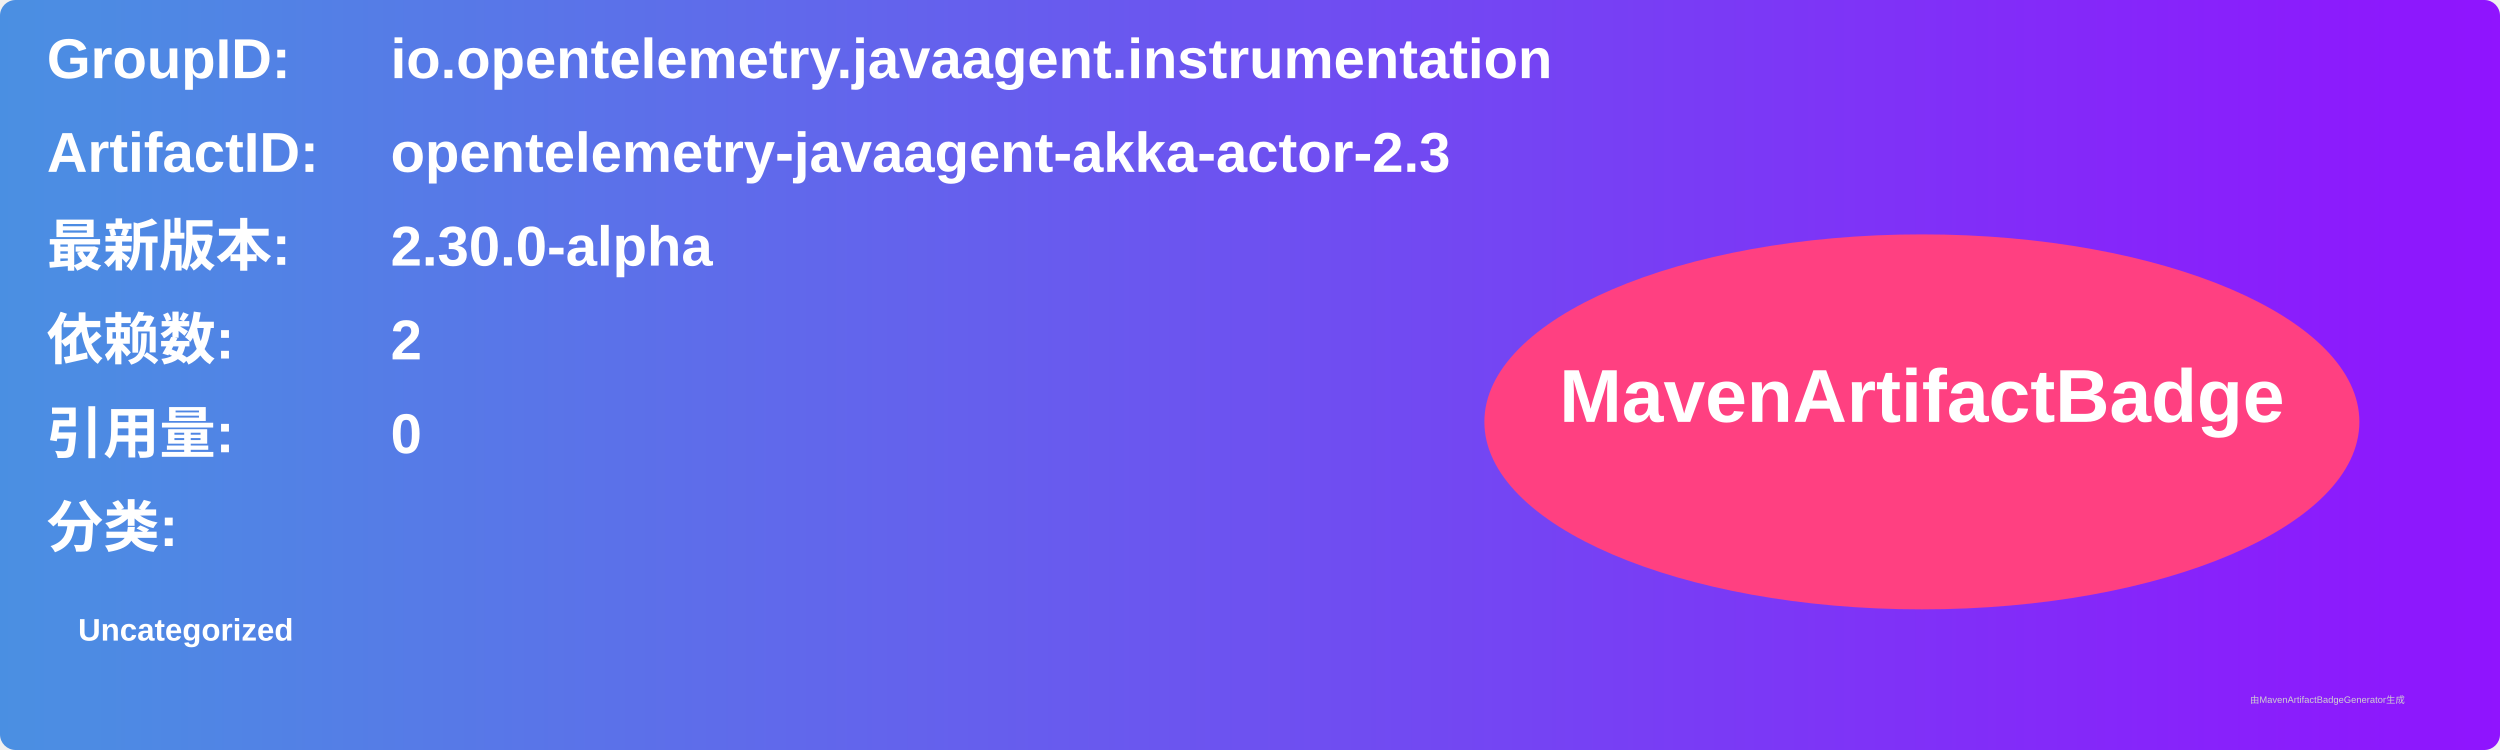
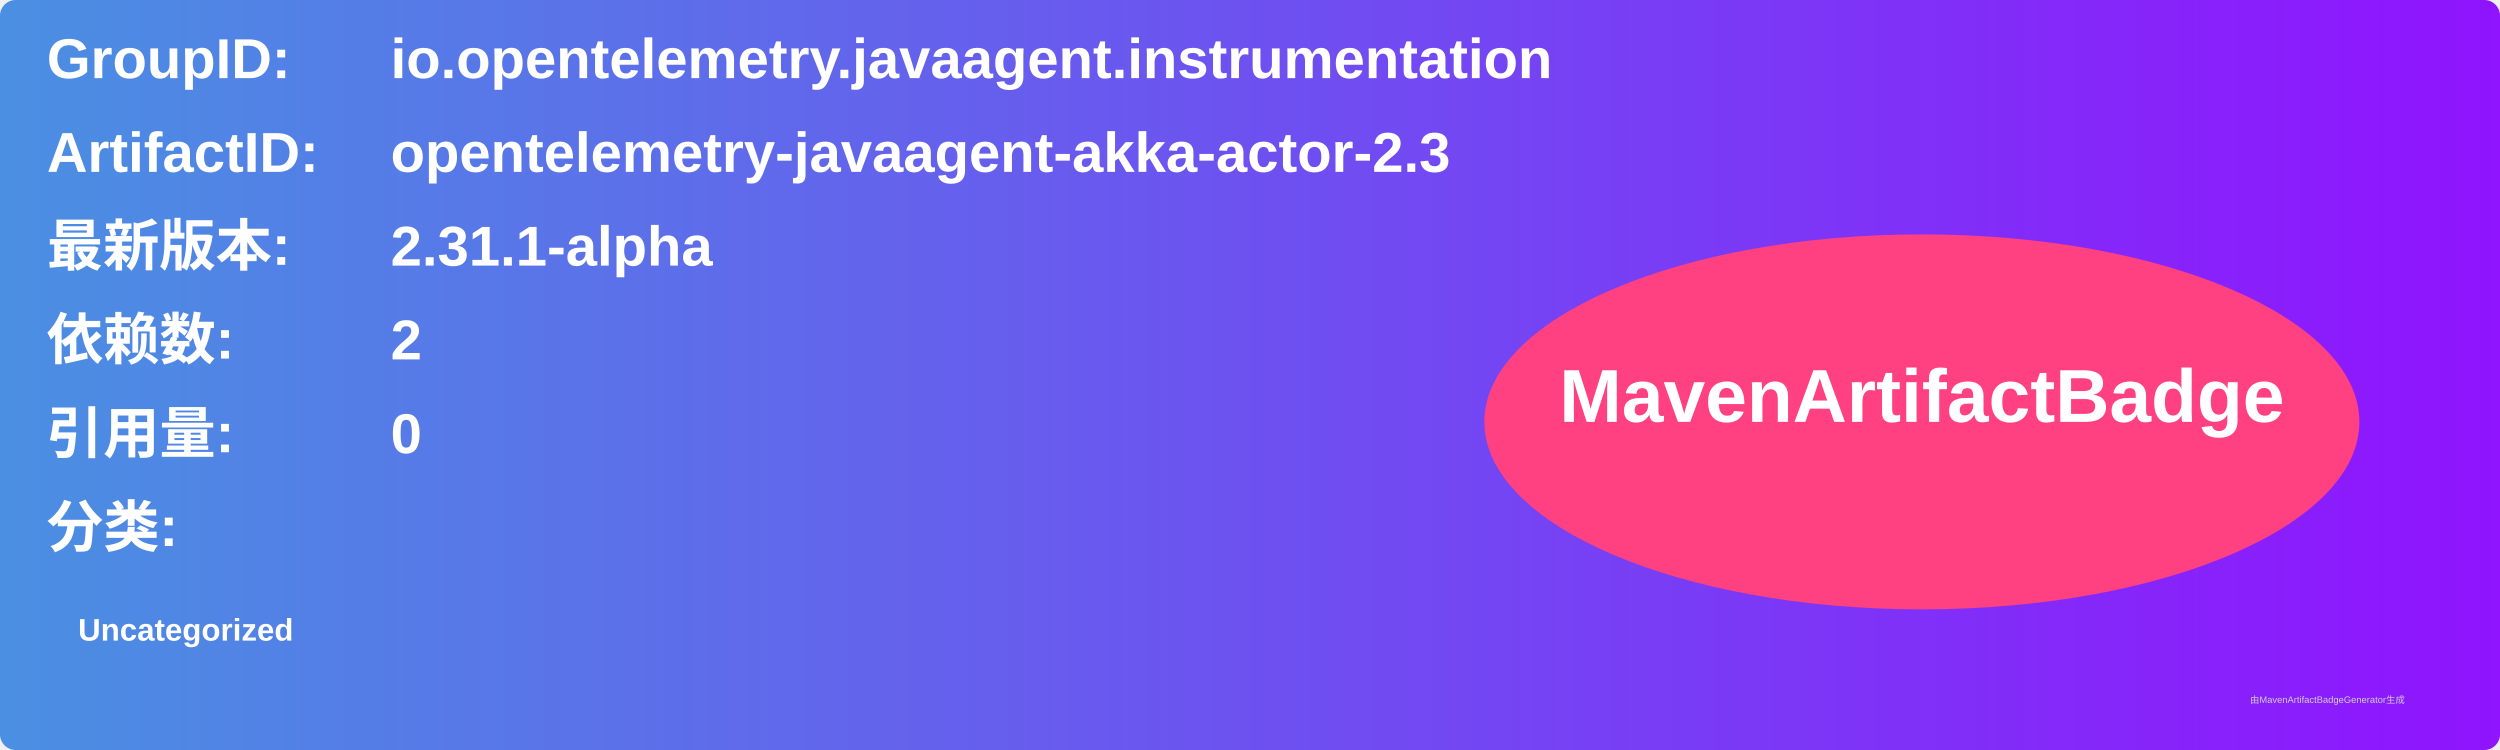
<svg xmlns="http://www.w3.org/2000/svg" width="800" height="240" viewBox="0 0 800 240">
  <linearGradient id="grad" x1="0%" y1="0%" x2="100%" y2="0%">
    <stop offset="0%" stop-color="#4a90e2" />
    <stop offset="100%" stop-color="#9013fe" />
  </linearGradient>
  <rect width="100%" height="100%" rx="5" ry="5" fill="url(#grad)" />
  <g transform="translate(15, 15)">
    <text x="0" y="10" font-family="Arial" font-size="18" fill="white" font-weight="bold" width="260">GroupID:</text>
    <text x="110" y="10" font-family="Arial" font-size="18" fill="white" font-weight="bold" width="460">io.opentelemetry.javaagent.instrumentation</text>
    <text x="0" y="40" font-family="Arial" font-size="18" fill="white" font-weight="bold" width="260">ArtifactID:</text>
    <text x="110" y="40" font-family="Arial" font-size="18" fill="white" font-weight="bold" width="460">opentelemetry-javaagent-akka-actor-2.3</text>
    <text x="0" y="70" font-family="Arial" font-size="18" fill="white" font-weight="bold">最新版本:</text>
    <text x="110" y="70" font-family="Arial" font-size="18" fill="white" font-weight="bold">
-       <tspan font-weight="bold">2.30.0-alpha</tspan>
+       <tspan font-weight="bold">2.31.1-alpha</tspan>
    </text>
    <text x="0" y="100" font-family="Arial" font-size="18" fill="white" font-weight="bold">依赖数: </text>
    <text x="110" y="100" font-family="Arial" font-size="18" fill="white">
      <tspan font-weight="bold">2</tspan>
    </text>
    <text x="0" y="130" font-family="Arial" font-size="18" fill="white" font-weight="bold">引用量: </text>
    <text x="110" y="130" font-family="Arial" font-size="18" fill="white">
      <tspan font-weight="bold">0</tspan>
    </text>
    <text x="0" y="160" font-family="Arial" font-size="18" fill="white" font-weight="bold">分类:</text>
    <text x="10" y="190" font-family="Arial" font-size="10" fill="white">
      <tspan font-weight="bold">Uncategorized</tspan>
    </text>
    <ellipse cx="600" cy="120" rx="140" ry="60" fill="#ff4081" />
    <text x="600" y="120" text-anchor="middle" font-family="Arial" font-size="24" fill="white" font-weight="bold">MavenArtifactBadge</text>
  </g>
  <text x="720" y="225" font-family="Arial" font-size="3" fill="#d0d0d0">由MavenArtifactBadgeGenerator生成</text>
</svg>
